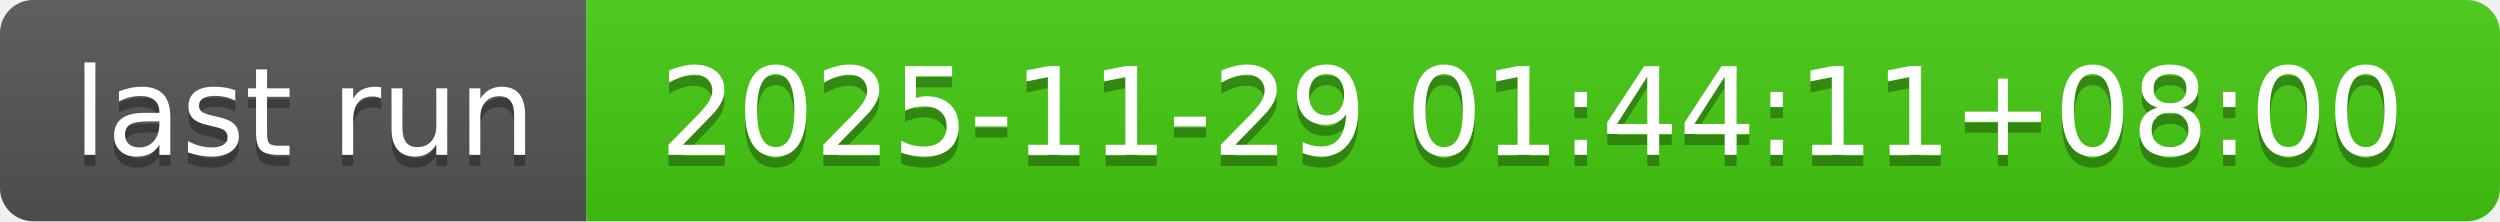
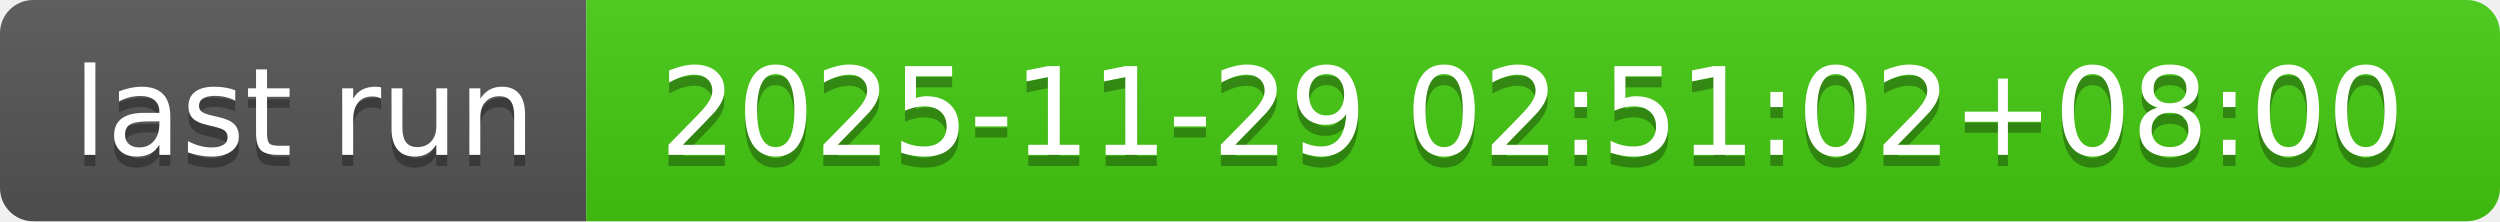
- <svg xmlns="http://www.w3.org/2000/svg" width="226" height="20" role="img" aria-label="last run: 2025-11-29 01:44:11+08:00">
+ <svg xmlns="http://www.w3.org/2000/svg" width="226" height="20" role="img" aria-label="last run: 2025-11-29 02:51:02+08:00">
  <linearGradient id="s" x2="0" y2="100%">
    <stop offset="0" stop-color="#bbb" stop-opacity=".1" />
    <stop offset="1" stop-opacity=".1" />
  </linearGradient>
  <clipPath id="r">
    <rect width="226" height="20" rx="3" fill="#fff" />
  </clipPath>
  <g clip-path="url(#r)">
    <rect width="53" height="20" fill="#555" />
    <rect x="53" width="173" height="20" fill="#4c1" />
    <rect width="226" height="20" fill="url(#s)" />
  </g>
  <g fill="#fff" text-anchor="middle" font-family="Verdana,Geneva,DejaVu Sans,sans-serif" text-rendering="geometricPrecision" font-size="110">
    <text aria-hidden="true" x="275" y="150" fill="#010101" fill-opacity=".3" transform="scale(.1)" textLength="430">last run</text>
    <text x="275" y="140" transform="scale(.1)" fill="#fff" textLength="430">last run</text>
-     <text aria-hidden="true" x="1385" y="150" fill="#010101" fill-opacity=".3" transform="scale(.1)" textLength="1630">2025-11-29 01:44:11+08:00</text>
-     <text x="1385" y="140" transform="scale(.1)" fill="#fff" textLength="1630">2025-11-29 01:44:11+08:00</text>
+     <text aria-hidden="true" x="1385" y="150" fill="#010101" fill-opacity=".3" transform="scale(.1)" textLength="1630">2025-11-29 02:51:02+08:00</text>
+     <text x="1385" y="140" transform="scale(.1)" fill="#fff" textLength="1630">2025-11-29 02:51:02+08:00</text>
  </g>
</svg>
